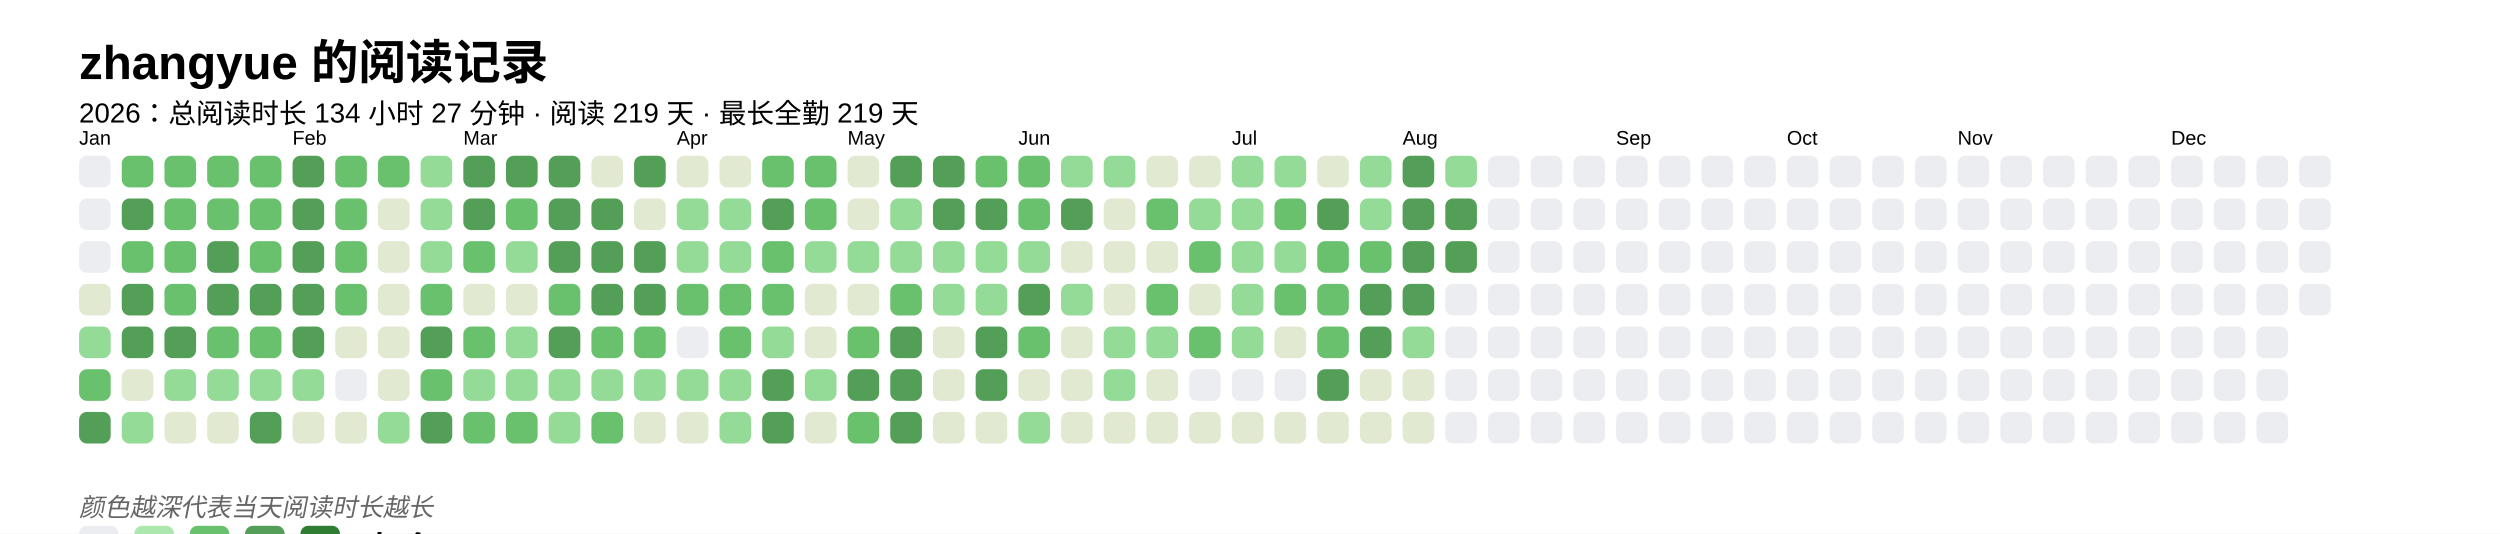
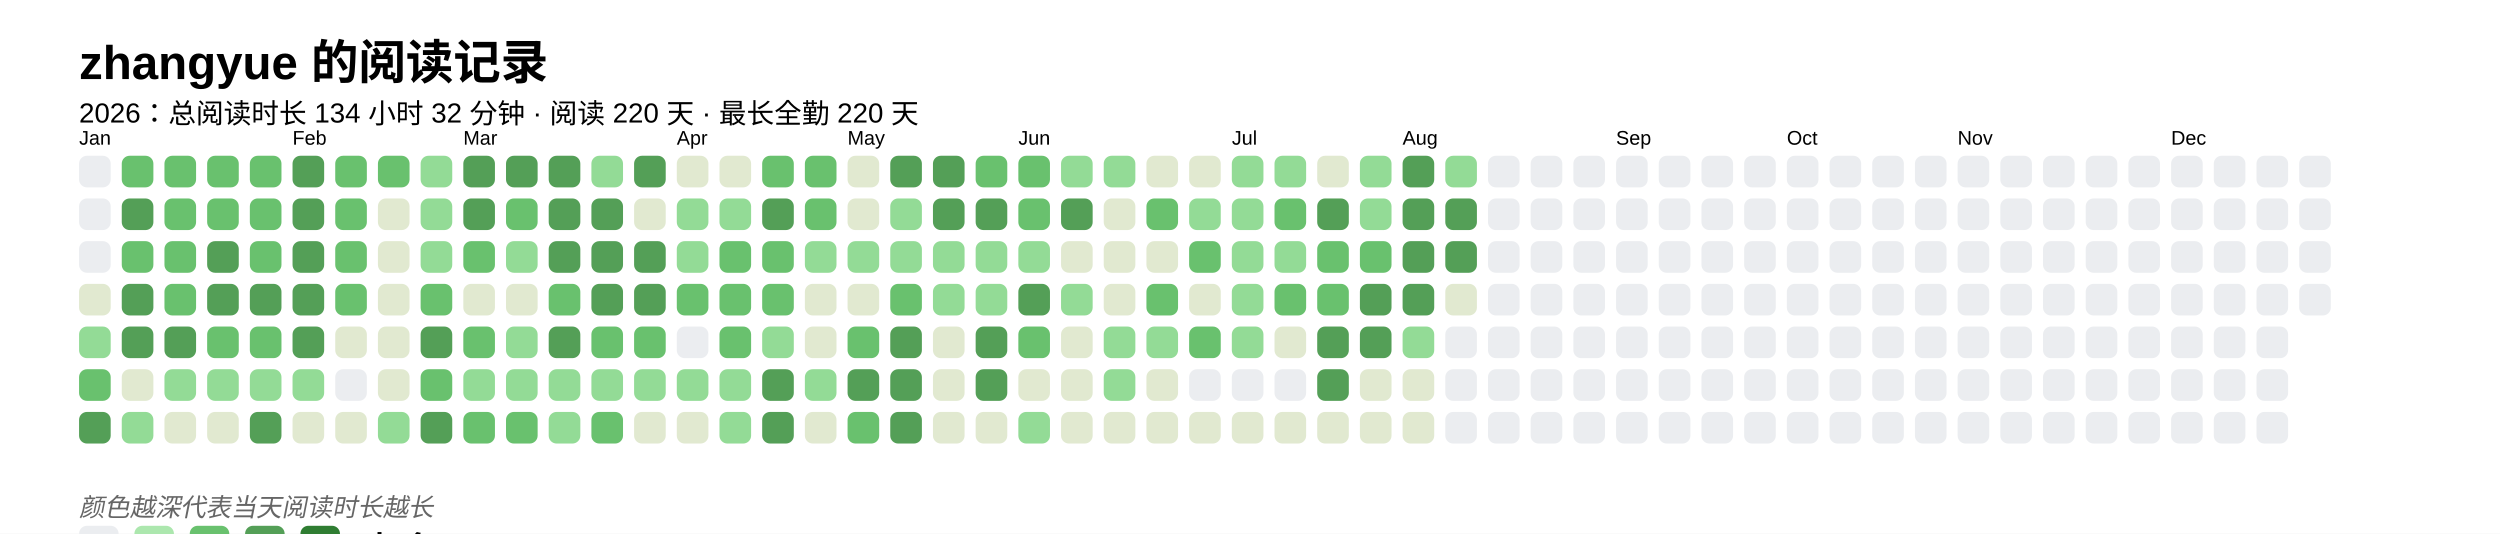
<svg xmlns="http://www.w3.org/2000/svg" baseProfile="full" height="67.5mm" version="1.1" viewBox="0,0,316.2,67.5" width="316.2mm">
  <defs />
  <rect fill="#FFFFFF" height="67.5" width="316.2" x="0" y="0" />
  <text fill="#000000" style="font-size:6px; font-family:Arial; font-weight:bold;" x="10" y="10">zhangyue 的阅读记录</text>
-   <text fill="#000000" style="font-size:3.5px; font-family:Arial;" x="10" y="15.5">2026：总阅读时长 134 小时 27 分钟 · 阅读 219 天 · 最长全勤 219 天</text>
+   <text fill="#000000" style="font-size:3.5px; font-family:Arial;" x="10" y="15.5">2026：总阅读时长 134 小时 32 分钟 · 阅读 220 天 · 最长全勤 220 天</text>
  <text fill="#000000" style="font-size:2.5px; font-family:Arial" x="10" y="18.3">Jan</text>
  <rect fill="#EBEDF0" height="4" rx="1" ry="1" width="4" x="10" y="19.7" />
  <rect fill="#EBEDF0" height="4" rx="1" ry="1" width="4" x="10" y="25.1" />
  <rect fill="#EBEDF0" height="4" rx="1" ry="1" width="4" x="10" y="30.5" />
  <rect fill="#e1e9d0" height="4" rx="1" ry="1" width="4" x="10" y="35.9" />
  <rect fill="#93db96" height="4" rx="1" ry="1" width="4" x="10" y="41.3" />
  <rect fill="#69C16E" height="4" rx="1" ry="1" width="4" x="10" y="46.7" />
  <rect fill="#549F57" height="4" rx="1" ry="1" width="4" x="10" y="52.1" />
  <rect fill="#69C16E" height="4" rx="1" ry="1" width="4" x="15.4" y="19.7" />
  <rect fill="#549F57" height="4" rx="1" ry="1" width="4" x="15.4" y="25.1" />
  <rect fill="#69C16E" height="4" rx="1" ry="1" width="4" x="15.4" y="30.5" />
  <rect fill="#549F57" height="4" rx="1" ry="1" width="4" x="15.4" y="35.9" />
  <rect fill="#549F57" height="4" rx="1" ry="1" width="4" x="15.4" y="41.3" />
  <rect fill="#e1e9d0" height="4" rx="1" ry="1" width="4" x="15.4" y="46.7" />
  <rect fill="#93db96" height="4" rx="1" ry="1" width="4" x="15.4" y="52.1" />
  <rect fill="#69C16E" height="4" rx="1" ry="1" width="4" x="20.8" y="19.7" />
  <rect fill="#69C16E" height="4" rx="1" ry="1" width="4" x="20.8" y="25.1" />
  <rect fill="#69C16E" height="4" rx="1" ry="1" width="4" x="20.8" y="30.5" />
  <rect fill="#69C16E" height="4" rx="1" ry="1" width="4" x="20.8" y="35.9" />
  <rect fill="#549F57" height="4" rx="1" ry="1" width="4" x="20.8" y="41.3" />
  <rect fill="#93db96" height="4" rx="1" ry="1" width="4" x="20.8" y="46.7" />
  <rect fill="#e1e9d0" height="4" rx="1" ry="1" width="4" x="20.8" y="52.1" />
  <rect fill="#69C16E" height="4" rx="1" ry="1" width="4" x="26.2" y="19.7" />
  <rect fill="#69C16E" height="4" rx="1" ry="1" width="4" x="26.2" y="25.1" />
  <rect fill="#549F57" height="4" rx="1" ry="1" width="4" x="26.2" y="30.5" />
  <rect fill="#549F57" height="4" rx="1" ry="1" width="4" x="26.2" y="35.9" />
  <rect fill="#69C16E" height="4" rx="1" ry="1" width="4" x="26.2" y="41.3" />
  <rect fill="#93db96" height="4" rx="1" ry="1" width="4" x="26.2" y="46.7" />
  <rect fill="#e1e9d0" height="4" rx="1" ry="1" width="4" x="26.2" y="52.1" />
  <rect fill="#69C16E" height="4" rx="1" ry="1" width="4" x="31.6" y="19.7" />
  <rect fill="#69C16E" height="4" rx="1" ry="1" width="4" x="31.6" y="25.1" />
  <rect fill="#69C16E" height="4" rx="1" ry="1" width="4" x="31.6" y="30.5" />
  <rect fill="#549F57" height="4" rx="1" ry="1" width="4" x="31.6" y="35.9" />
  <rect fill="#69C16E" height="4" rx="1" ry="1" width="4" x="31.6" y="41.3" />
  <rect fill="#93db96" height="4" rx="1" ry="1" width="4" x="31.6" y="46.7" />
  <rect fill="#549F57" height="4" rx="1" ry="1" width="4" x="31.6" y="52.1" />
  <text fill="#000000" style="font-size:2.5px; font-family:Arial" x="37.0" y="18.3">Feb</text>
  <rect fill="#549F57" height="4" rx="1" ry="1" width="4" x="37.0" y="19.7" />
  <rect fill="#549F57" height="4" rx="1" ry="1" width="4" x="37.0" y="25.1" />
  <rect fill="#549F57" height="4" rx="1" ry="1" width="4" x="37.0" y="30.5" />
  <rect fill="#549F57" height="4" rx="1" ry="1" width="4" x="37.0" y="35.9" />
  <rect fill="#549F57" height="4" rx="1" ry="1" width="4" x="37.0" y="41.3" />
  <rect fill="#93db96" height="4" rx="1" ry="1" width="4" x="37.0" y="46.7" />
  <rect fill="#e1e9d0" height="4" rx="1" ry="1" width="4" x="37.0" y="52.1" />
  <rect fill="#69C16E" height="4" rx="1" ry="1" width="4" x="42.4" y="19.7" />
  <rect fill="#69C16E" height="4" rx="1" ry="1" width="4" x="42.4" y="25.1" />
  <rect fill="#69C16E" height="4" rx="1" ry="1" width="4" x="42.4" y="30.5" />
  <rect fill="#69C16E" height="4" rx="1" ry="1" width="4" x="42.4" y="35.9" />
  <rect fill="#e1e9d0" height="4" rx="1" ry="1" width="4" x="42.4" y="41.3" />
  <rect fill="#EBEDF0" height="4" rx="1" ry="1" width="4" x="42.4" y="46.7" />
  <rect fill="#e1e9d0" height="4" rx="1" ry="1" width="4" x="42.4" y="52.1" />
  <rect fill="#69C16E" height="4" rx="1" ry="1" width="4" x="47.8" y="19.7" />
  <rect fill="#e1e9d0" height="4" rx="1" ry="1" width="4" x="47.8" y="25.1" />
  <rect fill="#e1e9d0" height="4" rx="1" ry="1" width="4" x="47.8" y="30.5" />
  <rect fill="#e1e9d0" height="4" rx="1" ry="1" width="4" x="47.8" y="35.9" />
  <rect fill="#e1e9d0" height="4" rx="1" ry="1" width="4" x="47.8" y="41.3" />
  <rect fill="#e1e9d0" height="4" rx="1" ry="1" width="4" x="47.8" y="46.7" />
  <rect fill="#93db96" height="4" rx="1" ry="1" width="4" x="47.8" y="52.1" />
  <rect fill="#93db96" height="4" rx="1" ry="1" width="4" x="53.2" y="19.7" />
  <rect fill="#93db96" height="4" rx="1" ry="1" width="4" x="53.2" y="25.1" />
  <rect fill="#93db96" height="4" rx="1" ry="1" width="4" x="53.2" y="30.5" />
  <rect fill="#69C16E" height="4" rx="1" ry="1" width="4" x="53.2" y="35.9" />
  <rect fill="#549F57" height="4" rx="1" ry="1" width="4" x="53.2" y="41.3" />
  <rect fill="#69C16E" height="4" rx="1" ry="1" width="4" x="53.2" y="46.7" />
  <rect fill="#549F57" height="4" rx="1" ry="1" width="4" x="53.2" y="52.1" />
  <text fill="#000000" style="font-size:2.5px; font-family:Arial" x="58.6" y="18.3">Mar</text>
  <rect fill="#549F57" height="4" rx="1" ry="1" width="4" x="58.6" y="19.7" />
  <rect fill="#549F57" height="4" rx="1" ry="1" width="4" x="58.6" y="25.1" />
  <rect fill="#69C16E" height="4" rx="1" ry="1" width="4" x="58.6" y="30.5" />
  <rect fill="#e1e9d0" height="4" rx="1" ry="1" width="4" x="58.6" y="35.9" />
  <rect fill="#69C16E" height="4" rx="1" ry="1" width="4" x="58.6" y="41.3" />
  <rect fill="#93db96" height="4" rx="1" ry="1" width="4" x="58.6" y="46.7" />
  <rect fill="#69C16E" height="4" rx="1" ry="1" width="4" x="58.6" y="52.1" />
  <rect fill="#549F57" height="4" rx="1" ry="1" width="4" x="64" y="19.7" />
  <rect fill="#69C16E" height="4" rx="1" ry="1" width="4" x="64" y="25.1" />
  <rect fill="#93db96" height="4" rx="1" ry="1" width="4" x="64" y="30.5" />
  <rect fill="#e1e9d0" height="4" rx="1" ry="1" width="4" x="64" y="35.9" />
  <rect fill="#93db96" height="4" rx="1" ry="1" width="4" x="64" y="41.3" />
  <rect fill="#93db96" height="4" rx="1" ry="1" width="4" x="64" y="46.7" />
  <rect fill="#69C16E" height="4" rx="1" ry="1" width="4" x="64" y="52.1" />
  <rect fill="#549F57" height="4" rx="1" ry="1" width="4" x="69.4" y="19.7" />
  <rect fill="#549F57" height="4" rx="1" ry="1" width="4" x="69.4" y="25.1" />
  <rect fill="#549F57" height="4" rx="1" ry="1" width="4" x="69.4" y="30.5" />
  <rect fill="#69C16E" height="4" rx="1" ry="1" width="4" x="69.4" y="35.9" />
  <rect fill="#549F57" height="4" rx="1" ry="1" width="4" x="69.4" y="41.3" />
  <rect fill="#93db96" height="4" rx="1" ry="1" width="4" x="69.4" y="46.7" />
  <rect fill="#93db96" height="4" rx="1" ry="1" width="4" x="69.4" y="52.1" />
-   <rect fill="#e1e9d0" height="4" rx="1" ry="1" width="4" x="74.8" y="19.7" />
+   <rect fill="#93db96" height="4" rx="1" ry="1" width="4" x="74.8" y="19.7" />
  <rect fill="#549F57" height="4" rx="1" ry="1" width="4" x="74.8" y="25.1" />
  <rect fill="#549F57" height="4" rx="1" ry="1" width="4" x="74.8" y="30.5" />
  <rect fill="#549F57" height="4" rx="1" ry="1" width="4" x="74.8" y="35.9" />
  <rect fill="#69C16E" height="4" rx="1" ry="1" width="4" x="74.8" y="41.3" />
  <rect fill="#93db96" height="4" rx="1" ry="1" width="4" x="74.8" y="46.7" />
  <rect fill="#69C16E" height="4" rx="1" ry="1" width="4" x="74.8" y="52.1" />
  <rect fill="#549F57" height="4" rx="1" ry="1" width="4" x="80.2" y="19.7" />
  <rect fill="#e1e9d0" height="4" rx="1" ry="1" width="4" x="80.2" y="25.1" />
  <rect fill="#549F57" height="4" rx="1" ry="1" width="4" x="80.2" y="30.5" />
  <rect fill="#549F57" height="4" rx="1" ry="1" width="4" x="80.2" y="35.9" />
  <rect fill="#69C16E" height="4" rx="1" ry="1" width="4" x="80.2" y="41.3" />
  <rect fill="#93db96" height="4" rx="1" ry="1" width="4" x="80.2" y="46.7" />
  <rect fill="#e1e9d0" height="4" rx="1" ry="1" width="4" x="80.2" y="52.1" />
  <text fill="#000000" style="font-size:2.5px; font-family:Arial" x="85.6" y="18.3">Apr</text>
  <rect fill="#e1e9d0" height="4" rx="1" ry="1" width="4" x="85.6" y="19.7" />
  <rect fill="#93db96" height="4" rx="1" ry="1" width="4" x="85.6" y="25.1" />
  <rect fill="#93db96" height="4" rx="1" ry="1" width="4" x="85.6" y="30.5" />
  <rect fill="#69C16E" height="4" rx="1" ry="1" width="4" x="85.6" y="35.9" />
  <rect fill="#EBEDF0" height="4" rx="1" ry="1" width="4" x="85.6" y="41.3" />
  <rect fill="#93db96" height="4" rx="1" ry="1" width="4" x="85.6" y="46.7" />
  <rect fill="#e1e9d0" height="4" rx="1" ry="1" width="4" x="85.6" y="52.1" />
  <rect fill="#e1e9d0" height="4" rx="1" ry="1" width="4" x="91" y="19.7" />
  <rect fill="#93db96" height="4" rx="1" ry="1" width="4" x="91" y="25.1" />
-   <rect fill="#93db96" height="4" rx="1" ry="1" width="4" x="91" y="30.5" />
+   <rect fill="#69C16E" height="4" rx="1" ry="1" width="4" x="91" y="30.5" />
  <rect fill="#69C16E" height="4" rx="1" ry="1" width="4" x="91" y="35.9" />
  <rect fill="#69C16E" height="4" rx="1" ry="1" width="4" x="91" y="41.3" />
  <rect fill="#93db96" height="4" rx="1" ry="1" width="4" x="91" y="46.7" />
  <rect fill="#93db96" height="4" rx="1" ry="1" width="4" x="91" y="52.1" />
  <rect fill="#69C16E" height="4" rx="1" ry="1" width="4" x="96.4" y="19.7" />
  <rect fill="#549F57" height="4" rx="1" ry="1" width="4" x="96.4" y="25.1" />
  <rect fill="#69C16E" height="4" rx="1" ry="1" width="4" x="96.4" y="30.5" />
  <rect fill="#69C16E" height="4" rx="1" ry="1" width="4" x="96.4" y="35.9" />
  <rect fill="#93db96" height="4" rx="1" ry="1" width="4" x="96.4" y="41.3" />
  <rect fill="#549F57" height="4" rx="1" ry="1" width="4" x="96.4" y="46.7" />
  <rect fill="#549F57" height="4" rx="1" ry="1" width="4" x="96.4" y="52.1" />
  <rect fill="#69C16E" height="4" rx="1" ry="1" width="4" x="101.8" y="19.7" />
  <rect fill="#69C16E" height="4" rx="1" ry="1" width="4" x="101.8" y="25.1" />
  <rect fill="#93db96" height="4" rx="1" ry="1" width="4" x="101.8" y="30.5" />
  <rect fill="#e1e9d0" height="4" rx="1" ry="1" width="4" x="101.8" y="35.9" />
  <rect fill="#e1e9d0" height="4" rx="1" ry="1" width="4" x="101.8" y="41.3" />
  <rect fill="#93db96" height="4" rx="1" ry="1" width="4" x="101.8" y="46.7" />
  <rect fill="#e1e9d0" height="4" rx="1" ry="1" width="4" x="101.8" y="52.1" />
  <text fill="#000000" style="font-size:2.5px; font-family:Arial" x="107.2" y="18.3">May</text>
  <rect fill="#e1e9d0" height="4" rx="1" ry="1" width="4" x="107.2" y="19.7" />
  <rect fill="#e1e9d0" height="4" rx="1" ry="1" width="4" x="107.2" y="25.1" />
  <rect fill="#93db96" height="4" rx="1" ry="1" width="4" x="107.2" y="30.5" />
  <rect fill="#e1e9d0" height="4" rx="1" ry="1" width="4" x="107.2" y="35.9" />
  <rect fill="#69C16E" height="4" rx="1" ry="1" width="4" x="107.2" y="41.3" />
  <rect fill="#549F57" height="4" rx="1" ry="1" width="4" x="107.2" y="46.7" />
  <rect fill="#69C16E" height="4" rx="1" ry="1" width="4" x="107.2" y="52.1" />
  <rect fill="#549F57" height="4" rx="1" ry="1" width="4" x="112.6" y="19.7" />
  <rect fill="#93db96" height="4" rx="1" ry="1" width="4" x="112.6" y="25.1" />
  <rect fill="#93db96" height="4" rx="1" ry="1" width="4" x="112.6" y="30.5" />
  <rect fill="#69C16E" height="4" rx="1" ry="1" width="4" x="112.6" y="35.9" />
  <rect fill="#549F57" height="4" rx="1" ry="1" width="4" x="112.6" y="41.3" />
  <rect fill="#549F57" height="4" rx="1" ry="1" width="4" x="112.6" y="46.7" />
  <rect fill="#549F57" height="4" rx="1" ry="1" width="4" x="112.6" y="52.1" />
  <rect fill="#549F57" height="4" rx="1" ry="1" width="4" x="118" y="19.7" />
  <rect fill="#549F57" height="4" rx="1" ry="1" width="4" x="118" y="25.1" />
  <rect fill="#93db96" height="4" rx="1" ry="1" width="4" x="118" y="30.5" />
  <rect fill="#93db96" height="4" rx="1" ry="1" width="4" x="118" y="35.9" />
  <rect fill="#e1e9d0" height="4" rx="1" ry="1" width="4" x="118" y="41.3" />
  <rect fill="#e1e9d0" height="4" rx="1" ry="1" width="4" x="118" y="46.7" />
  <rect fill="#e1e9d0" height="4" rx="1" ry="1" width="4" x="118" y="52.1" />
  <rect fill="#69C16E" height="4" rx="1" ry="1" width="4" x="123.4" y="19.7" />
  <rect fill="#549F57" height="4" rx="1" ry="1" width="4" x="123.4" y="25.1" />
  <rect fill="#93db96" height="4" rx="1" ry="1" width="4" x="123.4" y="30.5" />
  <rect fill="#93db96" height="4" rx="1" ry="1" width="4" x="123.4" y="35.9" />
  <rect fill="#549F57" height="4" rx="1" ry="1" width="4" x="123.4" y="41.3" />
  <rect fill="#549F57" height="4" rx="1" ry="1" width="4" x="123.4" y="46.7" />
  <rect fill="#e1e9d0" height="4" rx="1" ry="1" width="4" x="123.4" y="52.1" />
  <text fill="#000000" style="font-size:2.5px; font-family:Arial" x="128.8" y="18.3">Jun</text>
  <rect fill="#69C16E" height="4" rx="1" ry="1" width="4" x="128.8" y="19.7" />
  <rect fill="#69C16E" height="4" rx="1" ry="1" width="4" x="128.8" y="25.1" />
  <rect fill="#93db96" height="4" rx="1" ry="1" width="4" x="128.8" y="30.5" />
  <rect fill="#549F57" height="4" rx="1" ry="1" width="4" x="128.8" y="35.9" />
  <rect fill="#69C16E" height="4" rx="1" ry="1" width="4" x="128.8" y="41.3" />
  <rect fill="#e1e9d0" height="4" rx="1" ry="1" width="4" x="128.8" y="46.7" />
  <rect fill="#93db96" height="4" rx="1" ry="1" width="4" x="128.8" y="52.1" />
  <rect fill="#93db96" height="4" rx="1" ry="1" width="4" x="134.2" y="19.7" />
  <rect fill="#549F57" height="4" rx="1" ry="1" width="4" x="134.2" y="25.1" />
  <rect fill="#e1e9d0" height="4" rx="1" ry="1" width="4" x="134.2" y="30.5" />
  <rect fill="#93db96" height="4" rx="1" ry="1" width="4" x="134.2" y="35.9" />
  <rect fill="#e1e9d0" height="4" rx="1" ry="1" width="4" x="134.2" y="41.3" />
  <rect fill="#e1e9d0" height="4" rx="1" ry="1" width="4" x="134.2" y="46.7" />
  <rect fill="#e1e9d0" height="4" rx="1" ry="1" width="4" x="134.2" y="52.1" />
  <rect fill="#93db96" height="4" rx="1" ry="1" width="4" x="139.6" y="19.7" />
  <rect fill="#e1e9d0" height="4" rx="1" ry="1" width="4" x="139.6" y="25.1" />
  <rect fill="#e1e9d0" height="4" rx="1" ry="1" width="4" x="139.6" y="30.5" />
  <rect fill="#e1e9d0" height="4" rx="1" ry="1" width="4" x="139.6" y="35.9" />
  <rect fill="#93db96" height="4" rx="1" ry="1" width="4" x="139.6" y="41.3" />
  <rect fill="#93db96" height="4" rx="1" ry="1" width="4" x="139.6" y="46.7" />
  <rect fill="#e1e9d0" height="4" rx="1" ry="1" width="4" x="139.6" y="52.1" />
  <rect fill="#e1e9d0" height="4" rx="1" ry="1" width="4" x="145" y="19.7" />
  <rect fill="#69C16E" height="4" rx="1" ry="1" width="4" x="145" y="25.1" />
  <rect fill="#e1e9d0" height="4" rx="1" ry="1" width="4" x="145" y="30.5" />
  <rect fill="#69C16E" height="4" rx="1" ry="1" width="4" x="145" y="35.9" />
  <rect fill="#93db96" height="4" rx="1" ry="1" width="4" x="145" y="41.3" />
  <rect fill="#e1e9d0" height="4" rx="1" ry="1" width="4" x="145" y="46.7" />
  <rect fill="#e1e9d0" height="4" rx="1" ry="1" width="4" x="145" y="52.1" />
  <rect fill="#e1e9d0" height="4" rx="1" ry="1" width="4" x="150.4" y="19.7" />
  <rect fill="#93db96" height="4" rx="1" ry="1" width="4" x="150.4" y="25.1" />
  <rect fill="#69C16E" height="4" rx="1" ry="1" width="4" x="150.4" y="30.5" />
  <rect fill="#e1e9d0" height="4" rx="1" ry="1" width="4" x="150.4" y="35.9" />
  <rect fill="#69C16E" height="4" rx="1" ry="1" width="4" x="150.4" y="41.3" />
  <rect fill="#EBEDF0" height="4" rx="1" ry="1" width="4" x="150.4" y="46.7" />
  <rect fill="#e1e9d0" height="4" rx="1" ry="1" width="4" x="150.4" y="52.1" />
  <text fill="#000000" style="font-size:2.5px; font-family:Arial" x="155.8" y="18.3">Jul</text>
  <rect fill="#93db96" height="4" rx="1" ry="1" width="4" x="155.8" y="19.7" />
  <rect fill="#93db96" height="4" rx="1" ry="1" width="4" x="155.8" y="25.1" />
  <rect fill="#93db96" height="4" rx="1" ry="1" width="4" x="155.8" y="30.5" />
  <rect fill="#93db96" height="4" rx="1" ry="1" width="4" x="155.8" y="35.9" />
  <rect fill="#93db96" height="4" rx="1" ry="1" width="4" x="155.8" y="41.3" />
  <rect fill="#EBEDF0" height="4" rx="1" ry="1" width="4" x="155.8" y="46.7" />
  <rect fill="#e1e9d0" height="4" rx="1" ry="1" width="4" x="155.8" y="52.1" />
  <rect fill="#93db96" height="4" rx="1" ry="1" width="4" x="161.2" y="19.7" />
  <rect fill="#69C16E" height="4" rx="1" ry="1" width="4" x="161.2" y="25.1" />
  <rect fill="#93db96" height="4" rx="1" ry="1" width="4" x="161.2" y="30.5" />
  <rect fill="#69C16E" height="4" rx="1" ry="1" width="4" x="161.2" y="35.9" />
  <rect fill="#e1e9d0" height="4" rx="1" ry="1" width="4" x="161.2" y="41.3" />
  <rect fill="#EBEDF0" height="4" rx="1" ry="1" width="4" x="161.2" y="46.7" />
  <rect fill="#e1e9d0" height="4" rx="1" ry="1" width="4" x="161.2" y="52.1" />
  <rect fill="#e1e9d0" height="4" rx="1" ry="1" width="4" x="166.6" y="19.7" />
  <rect fill="#549F57" height="4" rx="1" ry="1" width="4" x="166.6" y="25.1" />
  <rect fill="#69C16E" height="4" rx="1" ry="1" width="4" x="166.6" y="30.5" />
  <rect fill="#69C16E" height="4" rx="1" ry="1" width="4" x="166.6" y="35.9" />
-   <rect fill="#69C16E" height="4" rx="1" ry="1" width="4" x="166.6" y="41.3" />
+   <rect fill="#549F57" height="4" rx="1" ry="1" width="4" x="166.6" y="41.3" />
  <rect fill="#549F57" height="4" rx="1" ry="1" width="4" x="166.6" y="46.7" />
  <rect fill="#e1e9d0" height="4" rx="1" ry="1" width="4" x="166.6" y="52.1" />
  <rect fill="#93db96" height="4" rx="1" ry="1" width="4" x="172" y="19.7" />
  <rect fill="#93db96" height="4" rx="1" ry="1" width="4" x="172" y="25.1" />
  <rect fill="#69C16E" height="4" rx="1" ry="1" width="4" x="172" y="30.5" />
  <rect fill="#549F57" height="4" rx="1" ry="1" width="4" x="172" y="35.9" />
  <rect fill="#549F57" height="4" rx="1" ry="1" width="4" x="172" y="41.3" />
  <rect fill="#e1e9d0" height="4" rx="1" ry="1" width="4" x="172" y="46.7" />
  <rect fill="#e1e9d0" height="4" rx="1" ry="1" width="4" x="172" y="52.1" />
  <text fill="#000000" style="font-size:2.5px; font-family:Arial" x="177.4" y="18.3">Aug</text>
  <rect fill="#549F57" height="4" rx="1" ry="1" width="4" x="177.4" y="19.7" />
  <rect fill="#549F57" height="4" rx="1" ry="1" width="4" x="177.4" y="25.1" />
  <rect fill="#549F57" height="4" rx="1" ry="1" width="4" x="177.4" y="30.5" />
  <rect fill="#549F57" height="4" rx="1" ry="1" width="4" x="177.4" y="35.9" />
  <rect fill="#93db96" height="4" rx="1" ry="1" width="4" x="177.4" y="41.3" />
  <rect fill="#e1e9d0" height="4" rx="1" ry="1" width="4" x="177.4" y="46.7" />
  <rect fill="#e1e9d0" height="4" rx="1" ry="1" width="4" x="177.4" y="52.1" />
  <rect fill="#93db96" height="4" rx="1" ry="1" width="4" x="182.8" y="19.7" />
  <rect fill="#549F57" height="4" rx="1" ry="1" width="4" x="182.8" y="25.1" />
  <rect fill="#549F57" height="4" rx="1" ry="1" width="4" x="182.8" y="30.5" />
-   <rect fill="#EBEDF0" height="4" rx="1" ry="1" width="4" x="182.8" y="35.9" />
+   <rect fill="#e1e9d0" height="4" rx="1" ry="1" width="4" x="182.8" y="35.9" />
  <rect fill="#EBEDF0" height="4" rx="1" ry="1" width="4" x="182.8" y="41.3" />
  <rect fill="#EBEDF0" height="4" rx="1" ry="1" width="4" x="182.8" y="46.7" />
  <rect fill="#EBEDF0" height="4" rx="1" ry="1" width="4" x="182.8" y="52.1" />
  <rect fill="#EBEDF0" height="4" rx="1" ry="1" width="4" x="188.2" y="19.7" />
  <rect fill="#EBEDF0" height="4" rx="1" ry="1" width="4" x="188.2" y="25.1" />
  <rect fill="#EBEDF0" height="4" rx="1" ry="1" width="4" x="188.2" y="30.5" />
  <rect fill="#EBEDF0" height="4" rx="1" ry="1" width="4" x="188.2" y="35.9" />
  <rect fill="#EBEDF0" height="4" rx="1" ry="1" width="4" x="188.2" y="41.3" />
  <rect fill="#EBEDF0" height="4" rx="1" ry="1" width="4" x="188.2" y="46.7" />
  <rect fill="#EBEDF0" height="4" rx="1" ry="1" width="4" x="188.2" y="52.1" />
  <rect fill="#EBEDF0" height="4" rx="1" ry="1" width="4" x="193.6" y="19.7" />
  <rect fill="#EBEDF0" height="4" rx="1" ry="1" width="4" x="193.6" y="25.1" />
  <rect fill="#EBEDF0" height="4" rx="1" ry="1" width="4" x="193.6" y="30.5" />
  <rect fill="#EBEDF0" height="4" rx="1" ry="1" width="4" x="193.6" y="35.9" />
  <rect fill="#EBEDF0" height="4" rx="1" ry="1" width="4" x="193.6" y="41.3" />
  <rect fill="#EBEDF0" height="4" rx="1" ry="1" width="4" x="193.6" y="46.7" />
  <rect fill="#EBEDF0" height="4" rx="1" ry="1" width="4" x="193.6" y="52.1" />
  <rect fill="#EBEDF0" height="4" rx="1" ry="1" width="4" x="199" y="19.7" />
  <rect fill="#EBEDF0" height="4" rx="1" ry="1" width="4" x="199" y="25.1" />
  <rect fill="#EBEDF0" height="4" rx="1" ry="1" width="4" x="199" y="30.5" />
  <rect fill="#EBEDF0" height="4" rx="1" ry="1" width="4" x="199" y="35.9" />
  <rect fill="#EBEDF0" height="4" rx="1" ry="1" width="4" x="199" y="41.3" />
  <rect fill="#EBEDF0" height="4" rx="1" ry="1" width="4" x="199" y="46.7" />
  <rect fill="#EBEDF0" height="4" rx="1" ry="1" width="4" x="199" y="52.1" />
  <text fill="#000000" style="font-size:2.5px; font-family:Arial" x="204.4" y="18.3">Sep</text>
  <rect fill="#EBEDF0" height="4" rx="1" ry="1" width="4" x="204.4" y="19.7" />
  <rect fill="#EBEDF0" height="4" rx="1" ry="1" width="4" x="204.4" y="25.1" />
  <rect fill="#EBEDF0" height="4" rx="1" ry="1" width="4" x="204.4" y="30.5" />
  <rect fill="#EBEDF0" height="4" rx="1" ry="1" width="4" x="204.4" y="35.9" />
  <rect fill="#EBEDF0" height="4" rx="1" ry="1" width="4" x="204.4" y="41.3" />
  <rect fill="#EBEDF0" height="4" rx="1" ry="1" width="4" x="204.4" y="46.7" />
  <rect fill="#EBEDF0" height="4" rx="1" ry="1" width="4" x="204.4" y="52.1" />
  <rect fill="#EBEDF0" height="4" rx="1" ry="1" width="4" x="209.8" y="19.7" />
  <rect fill="#EBEDF0" height="4" rx="1" ry="1" width="4" x="209.8" y="25.1" />
  <rect fill="#EBEDF0" height="4" rx="1" ry="1" width="4" x="209.8" y="30.5" />
  <rect fill="#EBEDF0" height="4" rx="1" ry="1" width="4" x="209.8" y="35.9" />
  <rect fill="#EBEDF0" height="4" rx="1" ry="1" width="4" x="209.8" y="41.3" />
  <rect fill="#EBEDF0" height="4" rx="1" ry="1" width="4" x="209.8" y="46.7" />
  <rect fill="#EBEDF0" height="4" rx="1" ry="1" width="4" x="209.8" y="52.1" />
  <rect fill="#EBEDF0" height="4" rx="1" ry="1" width="4" x="215.2" y="19.7" />
  <rect fill="#EBEDF0" height="4" rx="1" ry="1" width="4" x="215.2" y="25.1" />
  <rect fill="#EBEDF0" height="4" rx="1" ry="1" width="4" x="215.2" y="30.5" />
  <rect fill="#EBEDF0" height="4" rx="1" ry="1" width="4" x="215.2" y="35.9" />
  <rect fill="#EBEDF0" height="4" rx="1" ry="1" width="4" x="215.2" y="41.3" />
  <rect fill="#EBEDF0" height="4" rx="1" ry="1" width="4" x="215.2" y="46.7" />
  <rect fill="#EBEDF0" height="4" rx="1" ry="1" width="4" x="215.2" y="52.1" />
  <rect fill="#EBEDF0" height="4" rx="1" ry="1" width="4" x="220.6" y="19.7" />
  <rect fill="#EBEDF0" height="4" rx="1" ry="1" width="4" x="220.6" y="25.1" />
  <rect fill="#EBEDF0" height="4" rx="1" ry="1" width="4" x="220.6" y="30.5" />
  <rect fill="#EBEDF0" height="4" rx="1" ry="1" width="4" x="220.6" y="35.9" />
  <rect fill="#EBEDF0" height="4" rx="1" ry="1" width="4" x="220.6" y="41.3" />
  <rect fill="#EBEDF0" height="4" rx="1" ry="1" width="4" x="220.6" y="46.7" />
  <rect fill="#EBEDF0" height="4" rx="1" ry="1" width="4" x="220.6" y="52.1" />
  <text fill="#000000" style="font-size:2.5px; font-family:Arial" x="226" y="18.3">Oct</text>
  <rect fill="#EBEDF0" height="4" rx="1" ry="1" width="4" x="226" y="19.7" />
  <rect fill="#EBEDF0" height="4" rx="1" ry="1" width="4" x="226" y="25.1" />
  <rect fill="#EBEDF0" height="4" rx="1" ry="1" width="4" x="226" y="30.5" />
  <rect fill="#EBEDF0" height="4" rx="1" ry="1" width="4" x="226" y="35.9" />
  <rect fill="#EBEDF0" height="4" rx="1" ry="1" width="4" x="226" y="41.3" />
  <rect fill="#EBEDF0" height="4" rx="1" ry="1" width="4" x="226" y="46.7" />
  <rect fill="#EBEDF0" height="4" rx="1" ry="1" width="4" x="226" y="52.1" />
  <rect fill="#EBEDF0" height="4" rx="1" ry="1" width="4" x="231.4" y="19.7" />
  <rect fill="#EBEDF0" height="4" rx="1" ry="1" width="4" x="231.4" y="25.1" />
  <rect fill="#EBEDF0" height="4" rx="1" ry="1" width="4" x="231.4" y="30.5" />
  <rect fill="#EBEDF0" height="4" rx="1" ry="1" width="4" x="231.4" y="35.9" />
  <rect fill="#EBEDF0" height="4" rx="1" ry="1" width="4" x="231.4" y="41.3" />
  <rect fill="#EBEDF0" height="4" rx="1" ry="1" width="4" x="231.4" y="46.7" />
  <rect fill="#EBEDF0" height="4" rx="1" ry="1" width="4" x="231.4" y="52.1" />
  <rect fill="#EBEDF0" height="4" rx="1" ry="1" width="4" x="236.8" y="19.7" />
  <rect fill="#EBEDF0" height="4" rx="1" ry="1" width="4" x="236.8" y="25.1" />
  <rect fill="#EBEDF0" height="4" rx="1" ry="1" width="4" x="236.8" y="30.5" />
  <rect fill="#EBEDF0" height="4" rx="1" ry="1" width="4" x="236.8" y="35.9" />
  <rect fill="#EBEDF0" height="4" rx="1" ry="1" width="4" x="236.8" y="41.3" />
  <rect fill="#EBEDF0" height="4" rx="1" ry="1" width="4" x="236.8" y="46.7" />
  <rect fill="#EBEDF0" height="4" rx="1" ry="1" width="4" x="236.8" y="52.1" />
  <rect fill="#EBEDF0" height="4" rx="1" ry="1" width="4" x="242.2" y="19.7" />
  <rect fill="#EBEDF0" height="4" rx="1" ry="1" width="4" x="242.2" y="25.1" />
  <rect fill="#EBEDF0" height="4" rx="1" ry="1" width="4" x="242.2" y="30.5" />
  <rect fill="#EBEDF0" height="4" rx="1" ry="1" width="4" x="242.2" y="35.9" />
  <rect fill="#EBEDF0" height="4" rx="1" ry="1" width="4" x="242.2" y="41.3" />
  <rect fill="#EBEDF0" height="4" rx="1" ry="1" width="4" x="242.2" y="46.7" />
  <rect fill="#EBEDF0" height="4" rx="1" ry="1" width="4" x="242.2" y="52.1" />
  <text fill="#000000" style="font-size:2.5px; font-family:Arial" x="247.6" y="18.3">Nov</text>
  <rect fill="#EBEDF0" height="4" rx="1" ry="1" width="4" x="247.6" y="19.7" />
  <rect fill="#EBEDF0" height="4" rx="1" ry="1" width="4" x="247.6" y="25.1" />
  <rect fill="#EBEDF0" height="4" rx="1" ry="1" width="4" x="247.6" y="30.5" />
  <rect fill="#EBEDF0" height="4" rx="1" ry="1" width="4" x="247.6" y="35.9" />
  <rect fill="#EBEDF0" height="4" rx="1" ry="1" width="4" x="247.6" y="41.3" />
  <rect fill="#EBEDF0" height="4" rx="1" ry="1" width="4" x="247.6" y="46.7" />
  <rect fill="#EBEDF0" height="4" rx="1" ry="1" width="4" x="247.6" y="52.1" />
  <rect fill="#EBEDF0" height="4" rx="1" ry="1" width="4" x="253" y="19.7" />
  <rect fill="#EBEDF0" height="4" rx="1" ry="1" width="4" x="253" y="25.1" />
  <rect fill="#EBEDF0" height="4" rx="1" ry="1" width="4" x="253" y="30.5" />
  <rect fill="#EBEDF0" height="4" rx="1" ry="1" width="4" x="253" y="35.9" />
  <rect fill="#EBEDF0" height="4" rx="1" ry="1" width="4" x="253" y="41.3" />
  <rect fill="#EBEDF0" height="4" rx="1" ry="1" width="4" x="253" y="46.7" />
  <rect fill="#EBEDF0" height="4" rx="1" ry="1" width="4" x="253" y="52.1" />
  <rect fill="#EBEDF0" height="4" rx="1" ry="1" width="4" x="258.4" y="19.7" />
  <rect fill="#EBEDF0" height="4" rx="1" ry="1" width="4" x="258.4" y="25.1" />
  <rect fill="#EBEDF0" height="4" rx="1" ry="1" width="4" x="258.4" y="30.5" />
  <rect fill="#EBEDF0" height="4" rx="1" ry="1" width="4" x="258.4" y="35.9" />
  <rect fill="#EBEDF0" height="4" rx="1" ry="1" width="4" x="258.4" y="41.3" />
  <rect fill="#EBEDF0" height="4" rx="1" ry="1" width="4" x="258.4" y="46.7" />
  <rect fill="#EBEDF0" height="4" rx="1" ry="1" width="4" x="258.4" y="52.1" />
  <rect fill="#EBEDF0" height="4" rx="1" ry="1" width="4" x="263.8" y="19.7" />
  <rect fill="#EBEDF0" height="4" rx="1" ry="1" width="4" x="263.8" y="25.1" />
  <rect fill="#EBEDF0" height="4" rx="1" ry="1" width="4" x="263.8" y="30.5" />
  <rect fill="#EBEDF0" height="4" rx="1" ry="1" width="4" x="263.8" y="35.9" />
  <rect fill="#EBEDF0" height="4" rx="1" ry="1" width="4" x="263.8" y="41.3" />
  <rect fill="#EBEDF0" height="4" rx="1" ry="1" width="4" x="263.8" y="46.7" />
  <rect fill="#EBEDF0" height="4" rx="1" ry="1" width="4" x="263.8" y="52.1" />
  <rect fill="#EBEDF0" height="4" rx="1" ry="1" width="4" x="269.2" y="19.7" />
  <rect fill="#EBEDF0" height="4" rx="1" ry="1" width="4" x="269.2" y="25.1" />
  <rect fill="#EBEDF0" height="4" rx="1" ry="1" width="4" x="269.2" y="30.5" />
  <rect fill="#EBEDF0" height="4" rx="1" ry="1" width="4" x="269.2" y="35.9" />
  <rect fill="#EBEDF0" height="4" rx="1" ry="1" width="4" x="269.2" y="41.3" />
  <rect fill="#EBEDF0" height="4" rx="1" ry="1" width="4" x="269.2" y="46.7" />
  <rect fill="#EBEDF0" height="4" rx="1" ry="1" width="4" x="269.2" y="52.1" />
  <text fill="#000000" style="font-size:2.5px; font-family:Arial" x="274.6" y="18.3">Dec</text>
  <rect fill="#EBEDF0" height="4" rx="1" ry="1" width="4" x="274.6" y="19.7" />
  <rect fill="#EBEDF0" height="4" rx="1" ry="1" width="4" x="274.6" y="25.1" />
  <rect fill="#EBEDF0" height="4" rx="1" ry="1" width="4" x="274.6" y="30.5" />
  <rect fill="#EBEDF0" height="4" rx="1" ry="1" width="4" x="274.6" y="35.9" />
  <rect fill="#EBEDF0" height="4" rx="1" ry="1" width="4" x="274.6" y="41.3" />
  <rect fill="#EBEDF0" height="4" rx="1" ry="1" width="4" x="274.6" y="46.7" />
  <rect fill="#EBEDF0" height="4" rx="1" ry="1" width="4" x="274.6" y="52.1" />
  <rect fill="#EBEDF0" height="4" rx="1" ry="1" width="4" x="280" y="19.7" />
  <rect fill="#EBEDF0" height="4" rx="1" ry="1" width="4" x="280" y="25.1" />
  <rect fill="#EBEDF0" height="4" rx="1" ry="1" width="4" x="280" y="30.5" />
  <rect fill="#EBEDF0" height="4" rx="1" ry="1" width="4" x="280" y="35.9" />
  <rect fill="#EBEDF0" height="4" rx="1" ry="1" width="4" x="280" y="41.3" />
  <rect fill="#EBEDF0" height="4" rx="1" ry="1" width="4" x="280" y="46.7" />
  <rect fill="#EBEDF0" height="4" rx="1" ry="1" width="4" x="280" y="52.1" />
  <rect fill="#EBEDF0" height="4" rx="1" ry="1" width="4" x="285.4" y="19.7" />
  <rect fill="#EBEDF0" height="4" rx="1" ry="1" width="4" x="285.4" y="25.1" />
  <rect fill="#EBEDF0" height="4" rx="1" ry="1" width="4" x="285.4" y="30.5" />
  <rect fill="#EBEDF0" height="4" rx="1" ry="1" width="4" x="285.4" y="35.9" />
  <rect fill="#EBEDF0" height="4" rx="1" ry="1" width="4" x="285.4" y="41.3" />
  <rect fill="#EBEDF0" height="4" rx="1" ry="1" width="4" x="285.4" y="46.7" />
  <rect fill="#EBEDF0" height="4" rx="1" ry="1" width="4" x="285.4" y="52.1" />
  <rect fill="#EBEDF0" height="4" rx="1" ry="1" width="4" x="290.8" y="19.7" />
  <rect fill="#EBEDF0" height="4" rx="1" ry="1" width="4" x="290.8" y="25.1" />
  <rect fill="#EBEDF0" height="4" rx="1" ry="1" width="4" x="290.8" y="30.5" />
  <rect fill="#EBEDF0" height="4" rx="1" ry="1" width="4" x="290.8" y="35.9" />
  <text fill="#666666" style="font-size:3.2px; font-family:Arial; font-style:italic;" x="10" y="65.3">颜色越深代表当天阅读时长越长</text>
  <rect fill="#EBEDF0" x="10.0" y="66.5" width="5.0" height="5.0" rx="1" ry="1" />
  <text fill="#000000" style="font-size:3.5px; font-family:Arial;" x="10.0" y="75.3">0</text>
  <rect fill="#ACE7AE" x="17.0" y="66.5" width="5.0" height="5.0" rx="1" ry="1" />
  <text fill="#000000" style="font-size:3.5px; font-family:Arial;" x="17.0" y="75.3">&lt;30 分</text>
  <rect fill="#69C16E" x="24.0" y="66.5" width="5.0" height="5.0" rx="1" ry="1" />
  <text fill="#000000" style="font-size:3.5px; font-family:Arial;" x="24.0" y="75.3">30-60 分</text>
  <rect fill="#549F57" x="31.0" y="66.5" width="5.0" height="5.0" rx="1" ry="1" />
  <text fill="#000000" style="font-size:3.5px; font-family:Arial;" x="31.0" y="75.3">1-2 小时</text>
  <rect fill="#2F7D32" x="38.0" y="66.5" width="5.0" height="5.0" rx="1" ry="1" />
  <text fill="#000000" style="font-size:3.5px; font-family:Arial;" x="38.0" y="75.3">2 小时+</text>
  <text fill="#000000" style="font-size:4px; font-family:Arial; font-weight:bold;" x="46.0" y="70.7">少</text>
  <text fill="#000000" style="font-size:4px; font-family:Arial; font-weight:bold;" x="51.0" y="70.7">多</text>
</svg>
